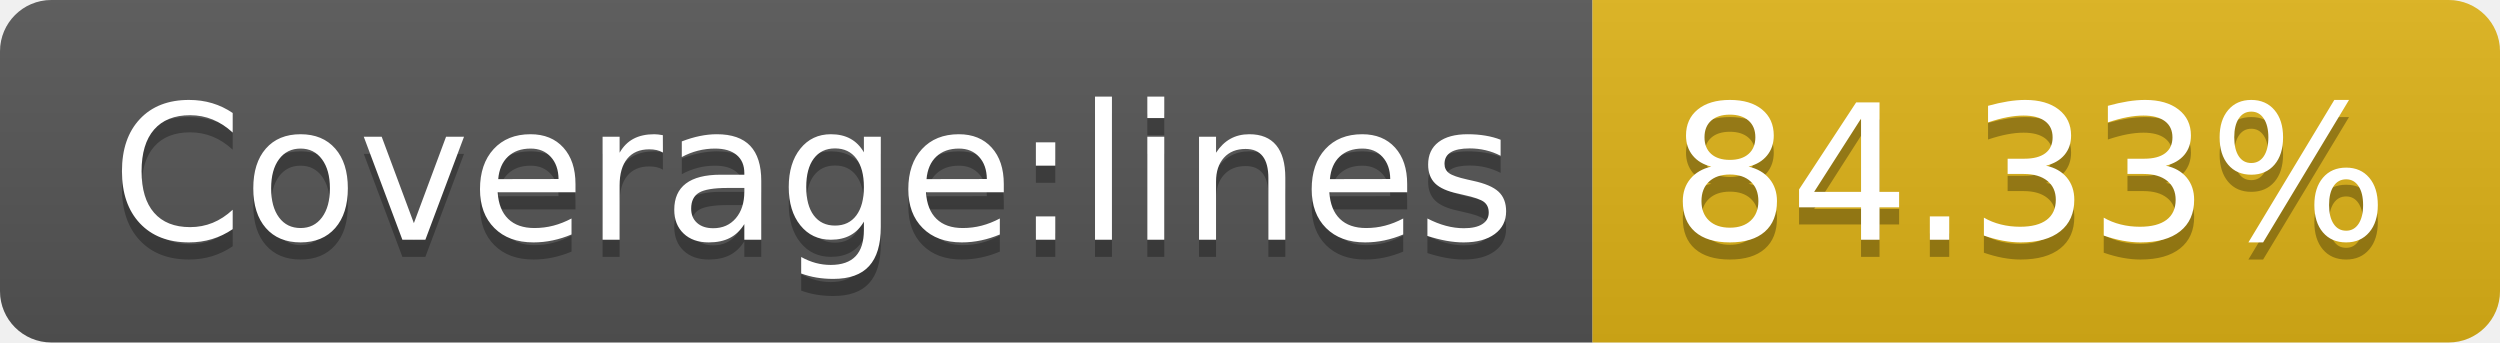
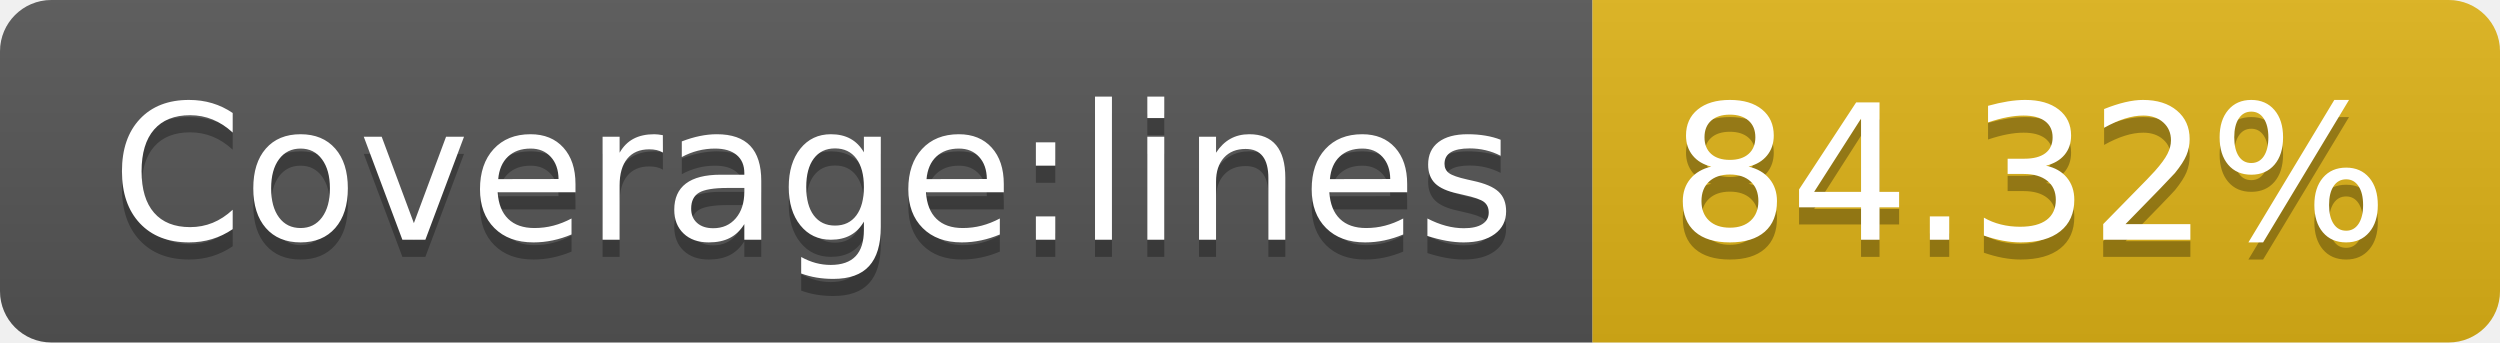
- <svg xmlns="http://www.w3.org/2000/svg" width="146" height="20" role="img" aria-label="Coverage:lines: 84.33%">
+ <svg xmlns="http://www.w3.org/2000/svg" width="146" height="20" role="img" aria-label="Coverage:lines: 84.32%">
  <linearGradient id="s" x2="0" y2="100%">
    <stop offset="0" stop-color="#bbb" stop-opacity=".1" />
    <stop offset="1" stop-opacity=".1" />
  </linearGradient>
  <clipPath id="r">
    <rect width="146" height="20" rx="3" fill="#fff" />
  </clipPath>
  <g clip-path="url(#r)">
    <rect width="93" height="20" fill="#555" />
    <rect x="93" width="53" height="20" fill="#dfb317" />
    <rect width="146" height="20" fill="url(#s)" />
  </g>
  <g fill="#fff" text-anchor="middle" font-family="Verdana,Geneva,DejaVu Sans,sans-serif" text-rendering="geometricPrecision" font-size="110">
    <text aria-hidden="true" x="475" y="150" fill="#010101" fill-opacity=".3" transform="scale(.1)" textLength="830">Coverage:lines</text>
    <text x="475" y="140" transform="scale(.1)" fill="#fff" textLength="830">Coverage:lines</text>
-     <text aria-hidden="true" x="1185" y="150" fill="#010101" fill-opacity=".3" transform="scale(.1)" textLength="430">84.33%</text>
-     <text x="1185" y="140" transform="scale(.1)" fill="#fff" textLength="430">84.33%</text>
+     <text aria-hidden="true" x="1185" y="150" fill="#010101" fill-opacity=".3" transform="scale(.1)" textLength="430">84.32%</text>
+     <text x="1185" y="140" transform="scale(.1)" fill="#fff" textLength="430">84.32%</text>
  </g>
</svg>
